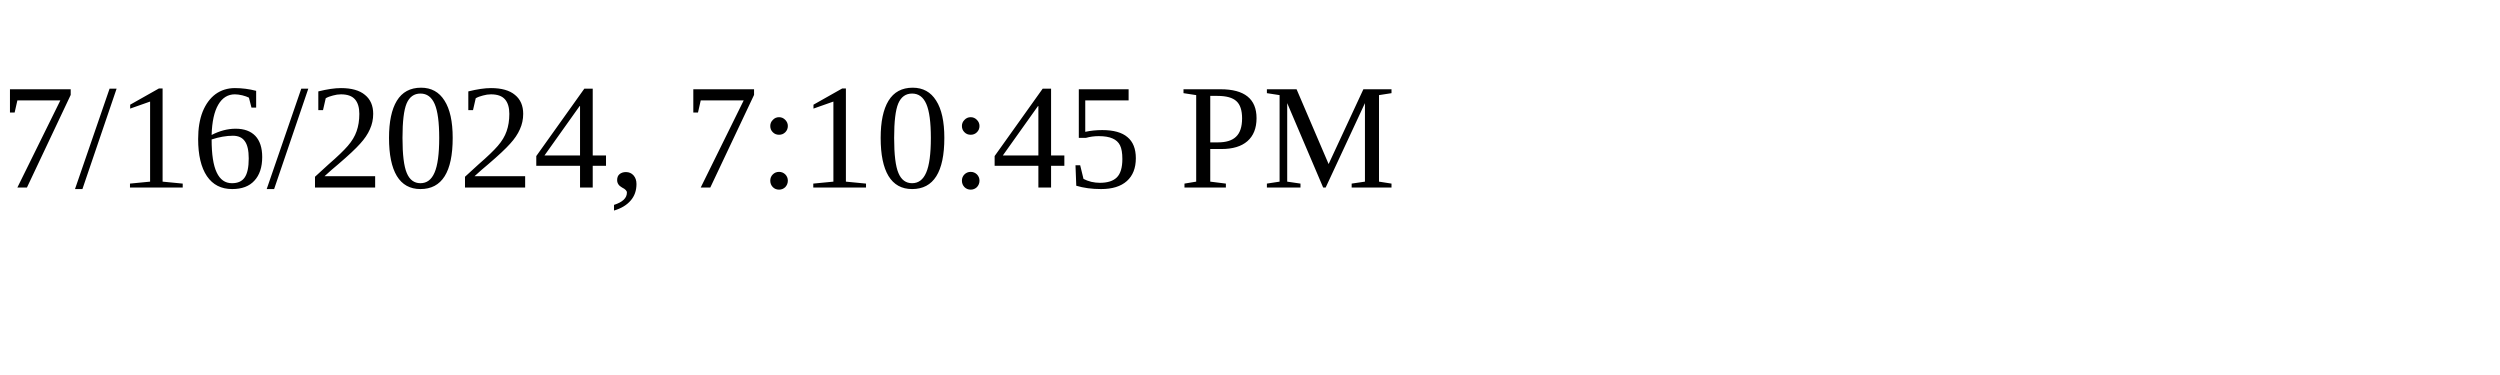
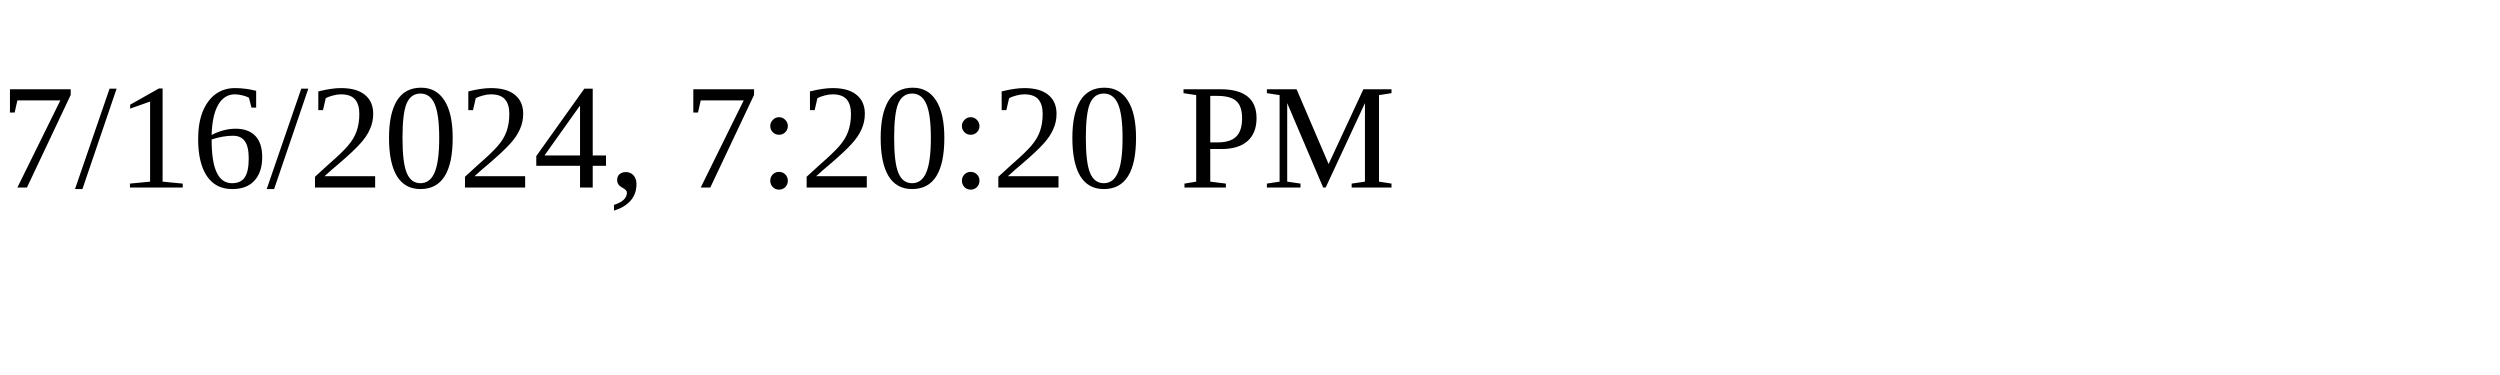
<svg xmlns="http://www.w3.org/2000/svg" height="30" width="200">
-   <text x="0" y="15">7/16/2024, 7:10:45 PM</text>
+   <text x="0" y="15">7/16/2024, 7:20:20 PM</text>
</svg>
